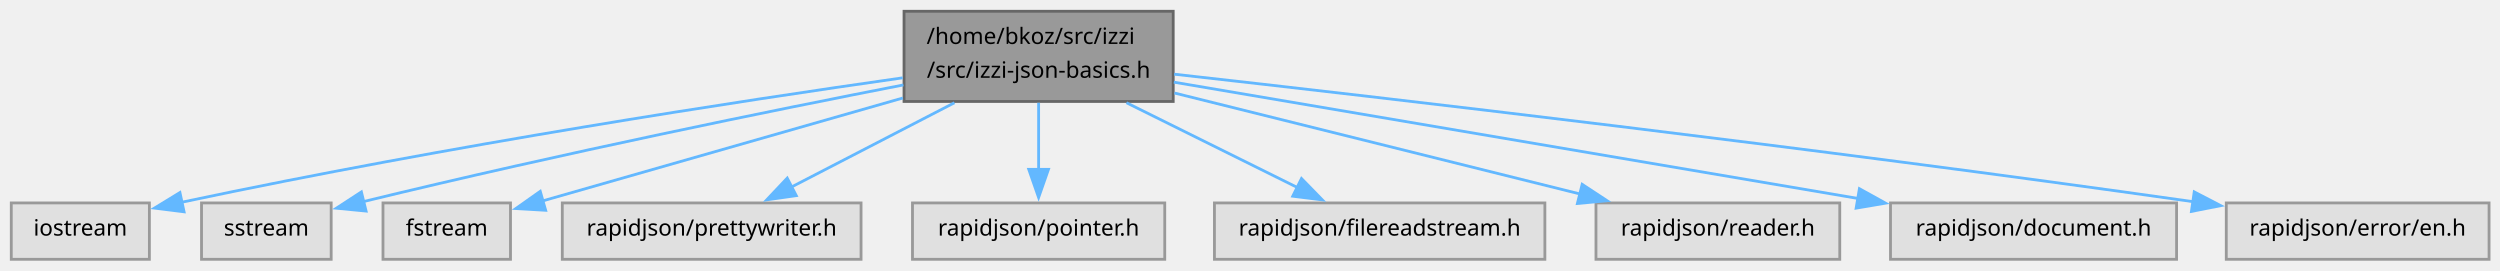
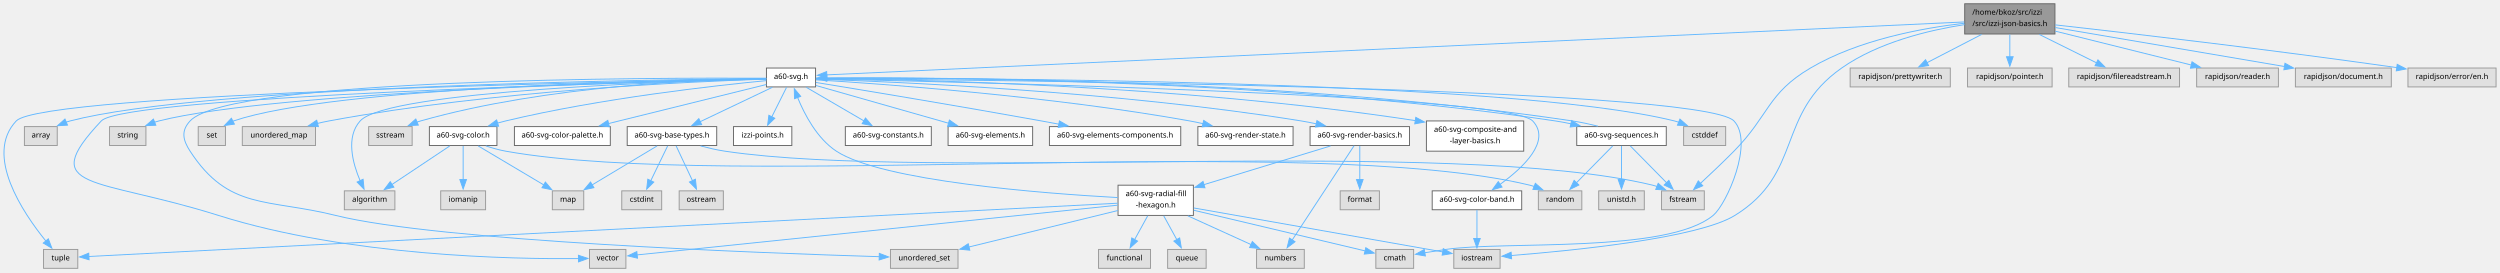
- <svg xmlns="http://www.w3.org/2000/svg" xmlns:xlink="http://www.w3.org/1999/xlink" width="887pt" height="96pt" viewBox="0.00 0.00 887.00 96.00">
-   <g id="graph0" class="graph" transform="scale(1 1) rotate(0) translate(4 92)">
+ <svg xmlns="http://www.w3.org/2000/svg" xmlns:xlink="http://www.w3.org/1999/xlink" width="2646pt" height="288pt" viewBox="0.00 0.00 2646.00 288.00">
+   <g id="graph0" class="graph" transform="scale(1 1) rotate(0) translate(4 284)">
    <g id="Node000001" class="node">
      <g id="a_Node000001">
        <a xlink:title=" ">
-           <polygon fill="#999999" stroke="#666666" points="412.25,-88 316.75,-88 316.75,-56 412.25,-56 412.25,-88" />
-           <text xml:space="preserve" text-anchor="start" x="324.75" y="-76.4" font-family="SourceSans" font-size="8.00">/home/bkoz/src/izzi</text>
-           <text xml:space="preserve" text-anchor="middle" x="364.5" y="-64.4" font-family="SourceSans" font-size="8.00">/src/izzi-json-basics.h</text>
+           <polygon fill="#999999" stroke="#666666" points="2170.95,-280 2075.45,-280 2075.45,-248 2170.95,-248 2170.95,-280" />
+           <text xml:space="preserve" text-anchor="start" x="2083.45" y="-268.4" font-family="SourceSans" font-size="8.00">/home/bkoz/src/izzi</text>
+           <text xml:space="preserve" text-anchor="middle" x="2123.2" y="-256.4" font-family="SourceSans" font-size="8.00">/src/izzi-json-basics.h</text>
        </a>
      </g>
    </g>
    <g id="Node000002" class="node">
      <g id="a_Node000002">
-         <a xlink:title=" ">
-           <polygon fill="#e0e0e0" stroke="#999999" points="49,-20 0,-20 0,0 49,0 49,-20" />
-           <text xml:space="preserve" text-anchor="middle" x="24.5" y="-8.4" font-family="SourceSans" font-size="8.00">iostream</text>
+         <a xlink:href="a60-svg_8h.html" target="_top" xlink:title=" ">
+           <polygon fill="white" stroke="#666666" points="859.2,-212 807.2,-212 807.2,-192 859.2,-192 859.2,-212" />
+           <text xml:space="preserve" text-anchor="middle" x="833.2" y="-200.4" font-family="SourceSans" font-size="8.00">a60-svg.h</text>
        </a>
      </g>
    </g>
    <g id="edge1_Node000001_Node000002" class="edge">
      <g id="a_edge1_Node000001_Node000002">
        <a xlink:title=" ">
-           <path fill="none" stroke="#63b8ff" d="M316.27,-64.39C258,-56.08 156.8,-40.66 60.43,-20.24" />
-           <polygon fill="#63b8ff" stroke="#63b8ff" points="61.31,-16.85 50.8,-18.17 59.84,-23.69 61.31,-16.85" />
+           <path fill="none" stroke="#63b8ff" d="M2074.99,-260.76C1867.87,-251.12 1055.84,-213.36 870.85,-204.75" />
+           <polygon fill="#63b8ff" stroke="#63b8ff" points="871.25,-201.27 861.1,-204.3 870.93,-208.26 871.25,-201.27" />
+         </a>
+       </g>
+     </g>
+     <g id="Node000020" class="node">
+       <g id="a_Node000020">
+         <a xlink:title=" ">
+           <polygon fill="#e0e0e0" stroke="#999999" points="1583.7,-20 1534.7,-20 1534.7,0 1583.7,0 1583.7,-20" />
+           <text xml:space="preserve" text-anchor="middle" x="1559.2" y="-8.4" font-family="SourceSans" font-size="8.00">iostream</text>
+         </a>
+       </g>
+     </g>
+     <g id="edge50_Node000001_Node000020" class="edge">
+       <g id="a_edge50_Node000001_Node000020">
+         <a xlink:title=" ">
+           <path fill="none" stroke="#63b8ff" d="M2075.31,-257.95C2037.2,-252 1984.03,-239.22 1945.2,-212 1875.1,-162.85 1905.03,-101.01 1832.2,-56 1793.16,-31.87 1660.27,-18.69 1595.41,-13.56" />
+           <polygon fill="#63b8ff" stroke="#63b8ff" points="1595.88,-10.08 1585.64,-12.81 1595.34,-17.06 1595.88,-10.08" />
+         </a>
+       </g>
+     </g>
+     <g id="Node000024" class="node">
+       <g id="a_Node000024">
+         <a xlink:title=" ">
+           <polygon fill="#e0e0e0" stroke="#999999" points="1799.83,-82 1754.58,-82 1754.58,-62 1799.83,-62 1799.83,-82" />
+           <text xml:space="preserve" text-anchor="middle" x="1777.2" y="-70.4" font-family="SourceSans" font-size="8.00">fstream</text>
+         </a>
+       </g>
+     </g>
+     <g id="edge51_Node000001_Node000024" class="edge">
+       <g id="a_edge51_Node000001_Node000024">
+         <a xlink:title=" ">
+           <path fill="none" stroke="#63b8ff" d="M2074.96,-259.38C2030.14,-254.24 1962.87,-241.82 1912.2,-212 1866.39,-185.04 1868.55,-161.83 1831.2,-124 1819.71,-112.36 1806.35,-99.73 1795.79,-89.96" />
+           <polygon fill="#63b8ff" stroke="#63b8ff" points="1798.2,-87.41 1788.47,-83.22 1793.46,-92.57 1798.2,-87.41" />
+         </a>
+       </g>
+     </g>
+     <g id="Node000039" class="node">
+       <g id="a_Node000039">
+         <a xlink:title=" ">
+           <polygon fill="#e0e0e0" stroke="#999999" points="2060.2,-212 1954.2,-212 1954.2,-192 2060.2,-192 2060.2,-212" />
+           <text xml:space="preserve" text-anchor="middle" x="2007.2" y="-200.4" font-family="SourceSans" font-size="8.00">rapidjson/prettywriter.h</text>
+         </a>
+       </g>
+     </g>
+     <g id="edge52_Node000001_Node000039" class="edge">
+       <g id="a_edge52_Node000001_Node000039">
+         <a xlink:title=" ">
+           <path fill="none" stroke="#63b8ff" d="M2093.33,-247.55C2075.54,-238.35 2053.09,-226.74 2035.58,-217.68" />
+           <polygon fill="#63b8ff" stroke="#63b8ff" points="2037.23,-214.59 2026.74,-213.1 2034.01,-220.81 2037.23,-214.59" />
+         </a>
+       </g>
+     </g>
+     <g id="Node000040" class="node">
+       <g id="a_Node000040">
+         <a xlink:title=" ">
+           <polygon fill="#e0e0e0" stroke="#999999" points="2167.95,-212 2078.45,-212 2078.45,-192 2167.95,-192 2167.95,-212" />
+           <text xml:space="preserve" text-anchor="middle" x="2123.2" y="-200.4" font-family="SourceSans" font-size="8.00">rapidjson/pointer.h</text>
+         </a>
+       </g>
+     </g>
+     <g id="edge53_Node000001_Node000040" class="edge">
+       <g id="a_edge53_Node000001_Node000040">
+         <a xlink:title=" ">
+           <path fill="none" stroke="#63b8ff" d="M2123.2,-247.55C2123.2,-240.34 2123.2,-231.66 2123.2,-223.88" />
+           <polygon fill="#63b8ff" stroke="#63b8ff" points="2126.7,-223.92 2123.2,-213.92 2119.7,-223.92 2126.7,-223.92" />
+         </a>
+       </g>
+     </g>
+     <g id="Node000041" class="node">
+       <g id="a_Node000041">
+         <a xlink:title=" ">
+           <polygon fill="#e0e0e0" stroke="#999999" points="2302.83,-212 2185.58,-212 2185.58,-192 2302.83,-192 2302.83,-212" />
+           <text xml:space="preserve" text-anchor="middle" x="2244.2" y="-200.4" font-family="SourceSans" font-size="8.00">rapidjson/filereadstream.h</text>
+         </a>
+       </g>
+     </g>
+     <g id="edge54_Node000001_Node000041" class="edge">
+       <g id="a_edge54_Node000001_Node000041">
+         <a xlink:title=" ">
+           <path fill="none" stroke="#63b8ff" d="M2154.36,-247.55C2173.09,-238.26 2196.78,-226.52 2215.12,-217.42" />
+           <polygon fill="#63b8ff" stroke="#63b8ff" points="2216.47,-220.66 2223.87,-213.08 2213.36,-214.39 2216.47,-220.66" />
+         </a>
+       </g>
+     </g>
+     <g id="Node000042" class="node">
+       <g id="a_Node000042">
+         <a xlink:title=" ">
+           <polygon fill="#e0e0e0" stroke="#999999" points="2407.45,-212 2320.95,-212 2320.95,-192 2407.45,-192 2407.45,-212" />
+           <text xml:space="preserve" text-anchor="middle" x="2364.2" y="-200.4" font-family="SourceSans" font-size="8.00">rapidjson/reader.h</text>
+         </a>
+       </g>
+     </g>
+     <g id="edge55_Node000001_Node000042" class="edge">
+       <g id="a_edge55_Node000001_Node000042">
+         <a xlink:title=" ">
+           <path fill="none" stroke="#63b8ff" d="M2171.39,-251C2213.17,-240.6 2273.34,-225.62 2315.32,-215.17" />
+           <polygon fill="#63b8ff" stroke="#63b8ff" points="2316.05,-218.6 2324.91,-212.78 2314.36,-211.8 2316.05,-218.6" />
+         </a>
+       </g>
+     </g>
+     <g id="Node000043" class="node">
+       <g id="a_Node000043">
+         <a xlink:title=" ">
+           <polygon fill="#e0e0e0" stroke="#999999" points="2526.95,-212 2425.45,-212 2425.45,-192 2526.95,-192 2526.95,-212" />
+           <text xml:space="preserve" text-anchor="middle" x="2476.2" y="-200.4" font-family="SourceSans" font-size="8.00">rapidjson/document.h</text>
+         </a>
+       </g>
+     </g>
+     <g id="edge56_Node000001_Node000043" class="edge">
+       <g id="a_edge56_Node000001_Node000043">
+         <a xlink:title=" ">
+           <path fill="none" stroke="#63b8ff" d="M2171.18,-254.85C2234.12,-244.15 2344.7,-225.35 2414.01,-213.57" />
+           <polygon fill="#63b8ff" stroke="#63b8ff" points="2414.42,-217.05 2423.69,-211.92 2413.25,-210.15 2414.42,-217.05" />
+         </a>
+       </g>
+     </g>
+     <g id="Node000044" class="node">
+       <g id="a_Node000044">
+         <a xlink:title=" ">
+           <polygon fill="#e0e0e0" stroke="#999999" points="2637.83,-212 2544.58,-212 2544.58,-192 2637.83,-192 2637.83,-212" />
+           <text xml:space="preserve" text-anchor="middle" x="2591.2" y="-200.4" font-family="SourceSans" font-size="8.00">rapidjson/error/en.h</text>
+         </a>
+       </g>
+     </g>
+     <g id="edge57_Node000001_Node000044" class="edge">
+       <g id="a_edge57_Node000001_Node000044">
+         <a xlink:title=" ">
+           <path fill="none" stroke="#63b8ff" d="M2171.29,-257.68C2246.37,-249.25 2396.27,-231.86 2533.04,-212.41" />
+           <polygon fill="#63b8ff" stroke="#63b8ff" points="2533.21,-215.92 2542.62,-211.04 2532.22,-208.99 2533.21,-215.92" />
        </a>
      </g>
    </g>
    <g id="Node000003" class="node">
      <g id="a_Node000003">
        <a xlink:title=" ">
-           <polygon fill="#e0e0e0" stroke="#999999" points="113.5,-20 67.5,-20 67.5,0 113.5,0 113.5,-20" />
-           <text xml:space="preserve" text-anchor="middle" x="90.5" y="-8.4" font-family="SourceSans" font-size="8.00">sstream</text>
-         </a>
-       </g>
-     </g>
-     <g id="edge2_Node000001_Node000003" class="edge">
-       <g id="a_edge2_Node000001_Node000003">
-         <a xlink:title=" ">
-           <path fill="none" stroke="#63b8ff" d="M316.53,-61.87C269.95,-52.78 196.98,-37.98 124.95,-20.48" />
-           <polygon fill="#63b8ff" stroke="#63b8ff" points="125.89,-17.11 115.34,-18.13 124.22,-23.91 125.89,-17.11" />
+           <polygon fill="#e0e0e0" stroke="#999999" points="1822.45,-150 1777.95,-150 1777.95,-130 1822.45,-130 1822.45,-150" />
+           <text xml:space="preserve" text-anchor="middle" x="1800.2" y="-138.4" font-family="SourceSans" font-size="8.00">cstddef</text>
+         </a>
+       </g>
+     </g>
+     <g id="edge2_Node000002_Node000003" class="edge">
+       <g id="a_edge2_Node000002_Node000003">
+         <a xlink:title=" ">
+           <path fill="none" stroke="#63b8ff" d="M859.59,-201.11C992.48,-201.45 1589.18,-200.42 1768.2,-156 1769.8,-155.6 1771.42,-155.12 1773.03,-154.58" />
+           <polygon fill="#63b8ff" stroke="#63b8ff" points="1774.04,-157.95 1781.98,-150.95 1771.4,-151.47 1774.04,-157.95" />
        </a>
      </g>
    </g>
    <g id="Node000004" class="node">
      <g id="a_Node000004">
        <a xlink:title=" ">
-           <polygon fill="#e0e0e0" stroke="#999999" points="177.12,-20 131.88,-20 131.88,0 177.12,0 177.12,-20" />
-           <text xml:space="preserve" text-anchor="middle" x="154.5" y="-8.4" font-family="SourceSans" font-size="8.00">fstream</text>
-         </a>
-       </g>
-     </g>
-     <g id="edge3_Node000001_Node000004" class="edge">
-       <g id="a_edge3_Node000001_Node000004">
-         <a xlink:title=" ">
-           <path fill="none" stroke="#63b8ff" d="M316.32,-57.23C277.26,-46.08 223.2,-30.63 188.53,-20.72" />
-           <polygon fill="#63b8ff" stroke="#63b8ff" points="189.6,-17.39 179.02,-18.01 187.68,-24.12 189.6,-17.39" />
+           <polygon fill="#e0e0e0" stroke="#999999" points="1492.2,-20 1452.2,-20 1452.2,0 1492.2,0 1492.2,-20" />
+           <text xml:space="preserve" text-anchor="middle" x="1472.2" y="-8.4" font-family="SourceSans" font-size="8.00">cmath</text>
+         </a>
+       </g>
+     </g>
+     <g id="edge3_Node000002_Node000004" class="edge">
+       <g id="a_edge3_Node000002_Node000004">
+         <a xlink:title=" ">
+           <path fill="none" stroke="#63b8ff" d="M859.66,-200.83C1014.39,-199.69 1796.65,-192.14 1831.2,-156 1852.69,-133.52 1823.48,-67.84 1809.2,-56 1760.4,-15.54 1588.93,-29.21 1526.2,-20 1519.01,-18.94 1511.29,-17.71 1504,-16.51" />
+           <polygon fill="#63b8ff" stroke="#63b8ff" points="1504.62,-13.07 1494.18,-14.86 1503.46,-19.97 1504.62,-13.07" />
        </a>
      </g>
    </g>
    <g id="Node000005" class="node">
      <g id="a_Node000005">
        <a xlink:title=" ">
-           <polygon fill="#e0e0e0" stroke="#999999" points="301.5,-20 195.5,-20 195.5,0 301.5,0 301.5,-20" />
-           <text xml:space="preserve" text-anchor="middle" x="248.5" y="-8.4" font-family="SourceSans" font-size="8.00">rapidjson/prettywriter.h</text>
-         </a>
-       </g>
-     </g>
-     <g id="edge4_Node000001_Node000005" class="edge">
-       <g id="a_edge4_Node000001_Node000005">
-         <a xlink:title=" ">
-           <path fill="none" stroke="#63b8ff" d="M334.63,-55.55C316.84,-46.35 294.39,-34.74 276.87,-25.68" />
-           <polygon fill="#63b8ff" stroke="#63b8ff" points="278.52,-22.59 268.03,-21.1 275.31,-28.81 278.52,-22.59" />
+           <polygon fill="#e0e0e0" stroke="#999999" points="413.95,-82 360.45,-82 360.45,-62 413.95,-62 413.95,-82" />
+           <text xml:space="preserve" text-anchor="middle" x="387.2" y="-70.4" font-family="SourceSans" font-size="8.00">algorithm</text>
+         </a>
+       </g>
+     </g>
+     <g id="edge4_Node000002_Node000005" class="edge">
+       <g id="a_edge4_Node000002_Node000005">
+         <a xlink:title=" ">
+           <path fill="none" stroke="#63b8ff" d="M807.02,-200.42C714.39,-198.1 406.22,-188.02 377.2,-156 361.79,-138.99 369.24,-111.31 377.18,-92.65" />
+           <polygon fill="#63b8ff" stroke="#63b8ff" points="380.29,-94.27 381.35,-83.73 373.95,-91.31 380.29,-94.27" />
        </a>
      </g>
    </g>
    <g id="Node000006" class="node">
      <g id="a_Node000006">
        <a xlink:title=" ">
-           <polygon fill="#e0e0e0" stroke="#999999" points="409.25,-20 319.75,-20 319.75,0 409.25,0 409.25,-20" />
-           <text xml:space="preserve" text-anchor="middle" x="364.5" y="-8.4" font-family="SourceSans" font-size="8.00">rapidjson/pointer.h</text>
-         </a>
-       </g>
-     </g>
-     <g id="edge5_Node000001_Node000006" class="edge">
-       <g id="a_edge5_Node000001_Node000006">
-         <a xlink:title=" ">
-           <path fill="none" stroke="#63b8ff" d="M364.5,-55.55C364.5,-48.34 364.5,-39.66 364.5,-31.88" />
-           <polygon fill="#63b8ff" stroke="#63b8ff" points="368,-31.92 364.5,-21.92 361,-31.92 368,-31.92" />
+           <polygon fill="#e0e0e0" stroke="#999999" points="56.58,-150 21.83,-150 21.83,-130 56.58,-130 56.58,-150" />
+           <text xml:space="preserve" text-anchor="middle" x="39.2" y="-138.4" font-family="SourceSans" font-size="8.00">array</text>
+         </a>
+       </g>
+     </g>
+     <g id="edge5_Node000002_Node000006" class="edge">
+       <g id="a_edge5_Node000002_Node000006">
+         <a xlink:title=" ">
+           <path fill="none" stroke="#63b8ff" d="M806.77,-200.82C689.27,-199.8 213.86,-193.42 70.2,-156 68.8,-155.64 67.39,-155.21 65.98,-154.73" />
+           <polygon fill="#63b8ff" stroke="#63b8ff" points="67.45,-151.55 56.87,-150.93 64.75,-158.01 67.45,-151.55" />
        </a>
      </g>
    </g>
    <g id="Node000007" class="node">
      <g id="a_Node000007">
        <a xlink:title=" ">
-           <polygon fill="#e0e0e0" stroke="#999999" points="544.12,-20 426.88,-20 426.88,0 544.12,0 544.12,-20" />
-           <text xml:space="preserve" text-anchor="middle" x="485.5" y="-8.4" font-family="SourceSans" font-size="8.00">rapidjson/filereadstream.h</text>
-         </a>
-       </g>
-     </g>
-     <g id="edge6_Node000001_Node000007" class="edge">
-       <g id="a_edge6_Node000001_Node000007">
-         <a xlink:title=" ">
-           <path fill="none" stroke="#63b8ff" d="M395.66,-55.55C414.39,-46.26 438.07,-34.52 456.42,-25.42" />
-           <polygon fill="#63b8ff" stroke="#63b8ff" points="457.77,-28.66 465.17,-21.08 454.66,-22.39 457.77,-28.66" />
+           <polygon fill="#e0e0e0" stroke="#999999" points="78.33,-20 42.08,-20 42.08,0 78.33,0 78.33,-20" />
+           <text xml:space="preserve" text-anchor="middle" x="60.2" y="-8.4" font-family="SourceSans" font-size="8.00">tuple</text>
+         </a>
+       </g>
+     </g>
+     <g id="edge6_Node000002_Node000007" class="edge">
+       <g id="a_edge6_Node000002_Node000007">
+         <a xlink:title=" ">
+           <path fill="none" stroke="#63b8ff" d="M806.92,-200.56C669.75,-198.15 41.14,-185.51 13.2,-156 -20.94,-119.93 20.24,-58.81 44.65,-28.76" />
+           <polygon fill="#63b8ff" stroke="#63b8ff" points="47.15,-31.23 50.9,-21.32 41.79,-26.73 47.15,-31.23" />
        </a>
      </g>
    </g>
    <g id="Node000008" class="node">
      <g id="a_Node000008">
        <a xlink:title=" ">
-           <polygon fill="#e0e0e0" stroke="#999999" points="648.75,-20 562.25,-20 562.25,0 648.75,0 648.75,-20" />
-           <text xml:space="preserve" text-anchor="middle" x="605.5" y="-8.4" font-family="SourceSans" font-size="8.00">rapidjson/reader.h</text>
-         </a>
-       </g>
-     </g>
-     <g id="edge7_Node000001_Node000008" class="edge">
-       <g id="a_edge7_Node000001_Node000008">
-         <a xlink:title=" ">
-           <path fill="none" stroke="#63b8ff" d="M412.69,-59C454.47,-48.6 514.64,-33.62 556.62,-23.17" />
-           <polygon fill="#63b8ff" stroke="#63b8ff" points="557.35,-26.6 566.21,-20.78 555.66,-19.8 557.35,-26.6" />
+           <polygon fill="#e0e0e0" stroke="#999999" points="150.45,-150 111.95,-150 111.95,-130 150.45,-130 150.45,-150" />
+           <text xml:space="preserve" text-anchor="middle" x="131.2" y="-138.4" font-family="SourceSans" font-size="8.00">string</text>
+         </a>
+       </g>
+     </g>
+     <g id="edge7_Node000002_Node000008" class="edge">
+       <g id="a_edge7_Node000002_Node000008">
+         <a xlink:title=" ">
+           <path fill="none" stroke="#63b8ff" d="M806.84,-200.49C698.73,-198.18 289.22,-187.51 164.2,-156 162.6,-155.6 160.98,-155.12 159.36,-154.58" />
+           <polygon fill="#63b8ff" stroke="#63b8ff" points="160.93,-151.44 150.34,-151.02 158.36,-157.95 160.93,-151.44" />
        </a>
      </g>
    </g>
    <g id="Node000009" class="node">
      <g id="a_Node000009">
        <a xlink:title=" ">
-           <polygon fill="#e0e0e0" stroke="#999999" points="768.25,-20 666.75,-20 666.75,0 768.25,0 768.25,-20" />
-           <text xml:space="preserve" text-anchor="middle" x="717.5" y="-8.4" font-family="SourceSans" font-size="8.00">rapidjson/document.h</text>
-         </a>
-       </g>
-     </g>
-     <g id="edge8_Node000001_Node000009" class="edge">
-       <g id="a_edge8_Node000001_Node000009">
-         <a xlink:title=" ">
-           <path fill="none" stroke="#63b8ff" d="M412.47,-62.85C475.42,-52.15 586,-33.35 655.31,-21.57" />
-           <polygon fill="#63b8ff" stroke="#63b8ff" points="655.72,-25.05 664.99,-19.92 654.55,-18.15 655.72,-25.05" />
+           <polygon fill="#e0e0e0" stroke="#999999" points="658.45,-20 619.95,-20 619.95,0 658.45,0 658.45,-20" />
+           <text xml:space="preserve" text-anchor="middle" x="639.2" y="-8.4" font-family="SourceSans" font-size="8.00">vector</text>
+         </a>
+       </g>
+     </g>
+     <g id="edge8_Node000002_Node000009" class="edge">
+       <g id="a_edge8_Node000002_Node000009">
+         <a xlink:title=" ">
+           <path fill="none" stroke="#63b8ff" d="M806.91,-200.38C679.11,-197.23 127.8,-182.16 103.2,-156 33.47,-81.84 96.83,-97.07 227.2,-56 364.45,-12.76 538.7,-9.62 608.38,-10.31" />
+           <polygon fill="#63b8ff" stroke="#63b8ff" points="608.21,-13.81 618.25,-10.45 608.3,-6.81 608.21,-13.81" />
        </a>
      </g>
    </g>
    <g id="Node000010" class="node">
      <g id="a_Node000010">
        <a xlink:title=" ">
-           <polygon fill="#e0e0e0" stroke="#999999" points="879.12,-20 785.88,-20 785.88,0 879.12,0 879.12,-20" />
-           <text xml:space="preserve" text-anchor="middle" x="832.5" y="-8.4" font-family="SourceSans" font-size="8.00">rapidjson/error/en.h</text>
-         </a>
-       </g>
-     </g>
-     <g id="edge9_Node000001_Node000010" class="edge">
-       <g id="a_edge9_Node000001_Node000010">
-         <a xlink:title=" ">
-           <path fill="none" stroke="#63b8ff" d="M412.59,-65.68C487.67,-57.25 637.56,-39.86 774.33,-20.41" />
-           <polygon fill="#63b8ff" stroke="#63b8ff" points="774.51,-23.92 783.92,-19.04 773.52,-16.99 774.51,-23.92" />
+           <polygon fill="#e0e0e0" stroke="#999999" points="234.6,-150 205.8,-150 205.8,-130 234.6,-130 234.6,-150" />
+           <text xml:space="preserve" text-anchor="middle" x="220.2" y="-138.4" font-family="SourceSans" font-size="8.00">set</text>
+         </a>
+       </g>
+     </g>
+     <g id="edge9_Node000002_Node000010" class="edge">
+       <g id="a_edge9_Node000002_Node000010">
+         <a xlink:title=" ">
+           <path fill="none" stroke="#63b8ff" d="M806.81,-200.72C706.59,-199.39 349.85,-192.17 243.2,-156 242.97,-155.92 242.73,-155.84 242.49,-155.75" />
+           <polygon fill="#63b8ff" stroke="#63b8ff" points="244.1,-152.64 233.61,-151.17 240.89,-158.86 244.1,-152.64" />
+         </a>
+       </g>
+     </g>
+     <g id="Node000011" class="node">
+       <g id="a_Node000011">
+         <a xlink:title=" ">
+           <polygon fill="#e0e0e0" stroke="#999999" points="329.95,-150 252.45,-150 252.45,-130 329.95,-130 329.95,-150" />
+           <text xml:space="preserve" text-anchor="middle" x="291.2" y="-138.4" font-family="SourceSans" font-size="8.00">unordered_map</text>
+         </a>
+       </g>
+     </g>
+     <g id="edge10_Node000002_Node000011" class="edge">
+       <g id="a_edge10_Node000002_Node000011">
+         <a xlink:title=" ">
+           <path fill="none" stroke="#63b8ff" d="M806.73,-200.27C732.91,-197.88 518.76,-188.45 344.2,-156 340.16,-155.25 335.97,-154.32 331.81,-153.31" />
+           <polygon fill="#63b8ff" stroke="#63b8ff" points="332.99,-150 322.43,-150.85 331.21,-156.77 332.99,-150" />
+         </a>
+       </g>
+     </g>
+     <g id="Node000012" class="node">
+       <g id="a_Node000012">
+         <a xlink:title=" ">
+           <polygon fill="#e0e0e0" stroke="#999999" points="1009.95,-20 938.45,-20 938.45,0 1009.95,0 1009.95,-20" />
+           <text xml:space="preserve" text-anchor="middle" x="974.2" y="-8.4" font-family="SourceSans" font-size="8.00">unordered_set</text>
+         </a>
+       </g>
+     </g>
+     <g id="edge11_Node000002_Node000012" class="edge">
+       <g id="a_edge11_Node000002_Node000012">
+         <a xlink:title=" ">
+           <path fill="none" stroke="#63b8ff" d="M806.71,-201.2C691.66,-201.79 239.32,-201.2 197.2,-156 187.51,-145.59 189.44,-135.92 197.2,-124 238.05,-61.31 278.6,-74.07 351.2,-56 460.26,-28.85 801.15,-16.17 926.95,-12.32" />
+           <polygon fill="#63b8ff" stroke="#63b8ff" points="926.68,-15.83 936.57,-12.03 926.47,-8.83 926.68,-15.83" />
+         </a>
+       </g>
+     </g>
+     <g id="Node000013" class="node">
+       <g id="a_Node000013">
+         <a xlink:title=" ">
+           <polygon fill="#e0e0e0" stroke="#999999" points="432.2,-150 386.2,-150 386.2,-130 432.2,-130 432.2,-150" />
+           <text xml:space="preserve" text-anchor="middle" x="409.2" y="-138.4" font-family="SourceSans" font-size="8.00">sstream</text>
+         </a>
+       </g>
+     </g>
+     <g id="edge12_Node000002_Node000013" class="edge">
+       <g id="a_edge12_Node000002_Node000013">
+         <a xlink:title=" ">
+           <path fill="none" stroke="#63b8ff" d="M806.96,-200.89C743.09,-200 574.99,-193.94 441.2,-156 439.84,-155.61 438.47,-155.18 437.09,-154.7" />
+           <polygon fill="#63b8ff" stroke="#63b8ff" points="438.73,-151.59 428.15,-151.04 436.08,-158.07 438.73,-151.59" />
+         </a>
+       </g>
+     </g>
+     <g id="Node000014" class="node">
+       <g id="a_Node000014">
+         <a xlink:href="a60-svg-color_8h.html" target="_top" xlink:title=" ">
+           <polygon fill="white" stroke="#666666" points="521.95,-150 450.45,-150 450.45,-130 521.95,-130 521.95,-150" />
+           <text xml:space="preserve" text-anchor="middle" x="486.2" y="-138.4" font-family="SourceSans" font-size="8.00">a60-svg-color.h</text>
+         </a>
+       </g>
+     </g>
+     <g id="edge13_Node000002_Node000014" class="edge">
+       <g id="a_edge13_Node000002_Node000014">
+         <a xlink:title=" ">
+           <path fill="none" stroke="#63b8ff" d="M807.06,-198.65C754.34,-193.57 631.73,-180.05 531.2,-156 528.4,-155.33 525.52,-154.56 522.64,-153.74" />
+           <polygon fill="#63b8ff" stroke="#63b8ff" points="523.71,-150.4 513.13,-150.79 521.65,-157.09 523.71,-150.4" />
+         </a>
+       </g>
+     </g>
+     <g id="Node000018" class="node">
+       <g id="a_Node000018">
+         <a xlink:href="a60-svg-color-palette_8h.html" target="_top" xlink:title=" ">
+           <polygon fill="white" stroke="#666666" points="641.95,-150 540.45,-150 540.45,-130 641.95,-130 641.95,-150" />
+           <text xml:space="preserve" text-anchor="middle" x="591.2" y="-138.4" font-family="SourceSans" font-size="8.00">a60-svg-color-palette.h</text>
+         </a>
+       </g>
+     </g>
+     <g id="edge18_Node000002_Node000018" class="edge">
+       <g id="a_edge18_Node000002_Node000018">
+         <a xlink:title=" ">
+           <path fill="none" stroke="#63b8ff" d="M806.98,-194.54C771.6,-185.82 706.64,-169.78 651.2,-156 647.5,-155.08 643.66,-154.12 639.8,-153.16" />
+           <polygon fill="#63b8ff" stroke="#63b8ff" points="640.99,-149.85 630.44,-150.82 639.29,-156.64 640.99,-149.85" />
+         </a>
+       </g>
+     </g>
+     <g id="Node000019" class="node">
+       <g id="a_Node000019">
+         <a xlink:href="a60-svg-color-band_8h.html" target="_top" xlink:title=" ">
+           <polygon fill="white" stroke="#666666" points="1606.58,-82 1511.83,-82 1511.83,-62 1606.58,-62 1606.58,-82" />
+           <text xml:space="preserve" text-anchor="middle" x="1559.2" y="-70.4" font-family="SourceSans" font-size="8.00">a60-svg-color-band.h</text>
+         </a>
+       </g>
+     </g>
+     <g id="edge19_Node000002_Node000019" class="edge">
+       <g id="a_edge19_Node000002_Node000019">
+         <a xlink:title=" ">
+           <path fill="none" stroke="#63b8ff" d="M859.67,-200.49C993.64,-197.79 1591.58,-184.19 1618.2,-156 1638.26,-134.76 1607.85,-106.36 1583.76,-88.89" />
+           <polygon fill="#63b8ff" stroke="#63b8ff" points="1585.77,-86.03 1575.55,-83.2 1581.78,-91.78 1585.77,-86.03" />
+         </a>
+       </g>
+     </g>
+     <g id="Node000021" class="node">
+       <g id="a_Node000021">
+         <a xlink:href="izzi-points_8h.html" target="_top" xlink:title=" ">
+           <polygon fill="white" stroke="#666666" points="834.08,-150 772.33,-150 772.33,-130 834.08,-130 834.08,-150" />
+           <text xml:space="preserve" text-anchor="middle" x="803.2" y="-138.4" font-family="SourceSans" font-size="8.00">izzi-points.h</text>
+         </a>
+       </g>
+     </g>
+     <g id="edge21_Node000002_Node000021" class="edge">
+       <g id="a_edge21_Node000002_Node000021">
+         <a xlink:title=" ">
+           <path fill="none" stroke="#63b8ff" d="M828.52,-191.62C824.35,-183.3 818.13,-170.86 812.9,-160.4" />
+           <polygon fill="#63b8ff" stroke="#63b8ff" points="816.04,-158.85 808.44,-151.47 809.78,-161.98 816.04,-158.85" />
+         </a>
+       </g>
+     </g>
+     <g id="Node000022" class="node">
+       <g id="a_Node000022">
+         <a xlink:href="a60-svg-base-types_8h.html" target="_top" xlink:title=" ">
+           <polygon fill="white" stroke="#666666" points="754.58,-150 659.83,-150 659.83,-130 754.58,-130 754.58,-150" />
+           <text xml:space="preserve" text-anchor="middle" x="707.2" y="-138.4" font-family="SourceSans" font-size="8.00">a60-svg-base-types.h</text>
+         </a>
+       </g>
+     </g>
+     <g id="edge22_Node000002_Node000022" class="edge">
+       <g id="a_edge22_Node000002_Node000022">
+         <a xlink:title=" ">
+           <path fill="none" stroke="#63b8ff" d="M813.52,-191.62C792.99,-181.85 760.57,-166.41 736.92,-155.15" />
+           <polygon fill="#63b8ff" stroke="#63b8ff" points="738.65,-152.1 728.12,-150.96 735.64,-158.42 738.65,-152.1" />
+         </a>
+       </g>
+     </g>
+     <g id="Node000026" class="node">
+       <g id="a_Node000026">
+         <a xlink:href="a60-svg-constants_8h.html" target="_top" xlink:title=" ">
+           <polygon fill="white" stroke="#666666" points="981.7,-150 890.7,-150 890.7,-130 981.7,-130 981.7,-150" />
+           <text xml:space="preserve" text-anchor="middle" x="936.2" y="-138.4" font-family="SourceSans" font-size="8.00">a60-svg-constants.h</text>
+         </a>
+       </g>
+     </g>
+     <g id="edge27_Node000002_Node000026" class="edge">
+       <g id="a_edge27_Node000002_Node000026">
+         <a xlink:title=" ">
+           <path fill="none" stroke="#63b8ff" d="M849.3,-191.62C865.62,-182.11 891.15,-167.24 910.32,-156.08" />
+           <polygon fill="#63b8ff" stroke="#63b8ff" points="912.04,-159.13 918.91,-151.07 908.51,-153.08 912.04,-159.13" />
+         </a>
+       </g>
+     </g>
+     <g id="Node000027" class="node">
+       <g id="a_Node000027">
+         <a xlink:href="a60-svg-elements_8h.html" target="_top" xlink:title=" ">
+           <polygon fill="white" stroke="#666666" points="1088.95,-150 999.45,-150 999.45,-130 1088.95,-130 1088.95,-150" />
+           <text xml:space="preserve" text-anchor="middle" x="1044.2" y="-138.4" font-family="SourceSans" font-size="8.00">a60-svg-elements.h</text>
+         </a>
+       </g>
+     </g>
+     <g id="edge28_Node000002_Node000027" class="edge">
+       <g id="a_edge28_Node000002_Node000027">
+         <a xlink:title=" ">
+           <path fill="none" stroke="#63b8ff" d="M859.5,-193.52C894.69,-183.52 957.58,-165.63 1000.09,-153.54" />
+           <polygon fill="#63b8ff" stroke="#63b8ff" points="1000.85,-156.97 1009.51,-150.87 998.93,-150.23 1000.85,-156.97" />
+         </a>
+       </g>
+     </g>
+     <g id="Node000028" class="node">
+       <g id="a_Node000028">
+         <a xlink:href="a60-svg-elements-components_8h.html" target="_top" xlink:title=" ">
+           <polygon fill="white" stroke="#666666" points="1245.7,-150 1106.7,-150 1106.7,-130 1245.7,-130 1245.7,-150" />
+           <text xml:space="preserve" text-anchor="middle" x="1176.2" y="-138.4" font-family="SourceSans" font-size="8.00">a60-svg-elements-components.h</text>
+         </a>
+       </g>
+     </g>
+     <g id="edge29_Node000002_Node000028" class="edge">
+       <g id="a_edge29_Node000002_Node000028">
+         <a xlink:title=" ">
+           <path fill="none" stroke="#63b8ff" d="M859.57,-196.72C907.24,-188.93 1010.96,-171.79 1098.2,-156 1104.22,-154.91 1110.5,-153.75 1116.77,-152.57" />
+           <polygon fill="#63b8ff" stroke="#63b8ff" points="1117.31,-156.03 1126.48,-150.73 1116,-149.15 1117.31,-156.03" />
+         </a>
+       </g>
+     </g>
+     <g id="Node000029" class="node">
+       <g id="a_Node000029">
+         <a xlink:href="a60-svg-render-state_8h.html" target="_top" xlink:title=" ">
+           <polygon fill="white" stroke="#666666" points="1364.58,-150 1263.83,-150 1263.83,-130 1364.58,-130 1364.58,-150" />
+           <text xml:space="preserve" text-anchor="middle" x="1314.2" y="-138.4" font-family="SourceSans" font-size="8.00">a60-svg-render-state.h</text>
+         </a>
+       </g>
+     </g>
+     <g id="edge30_Node000002_Node000029" class="edge">
+       <g id="a_edge30_Node000002_Node000029">
+         <a xlink:title=" ">
+           <path fill="none" stroke="#63b8ff" d="M859.56,-199.5C926.24,-195.43 1106.9,-182.62 1255.2,-156 1259.83,-155.17 1264.62,-154.18 1269.39,-153.1" />
+           <polygon fill="#63b8ff" stroke="#63b8ff" points="1269.99,-156.56 1278.9,-150.83 1268.37,-149.75 1269.99,-156.56" />
+         </a>
+       </g>
+     </g>
+     <g id="Node000030" class="node">
+       <g id="a_Node000030">
+         <a xlink:href="a60-svg-render-basics_8h.html" target="_top" xlink:title=" ">
+           <polygon fill="white" stroke="#666666" points="1487.83,-150 1382.58,-150 1382.58,-130 1487.83,-130 1487.83,-150" />
+           <text xml:space="preserve" text-anchor="middle" x="1435.2" y="-138.4" font-family="SourceSans" font-size="8.00">a60-svg-render-basics.h</text>
+         </a>
+       </g>
+     </g>
+     <g id="edge31_Node000002_Node000030" class="edge">
+       <g id="a_edge31_Node000002_Node000030">
+         <a xlink:title=" ">
+           <path fill="none" stroke="#63b8ff" d="M859.51,-200.24C938.04,-197.68 1177.48,-187.64 1373.2,-156 1378.46,-155.15 1383.93,-154.09 1389.35,-152.93" />
+           <polygon fill="#63b8ff" stroke="#63b8ff" points="1389.86,-156.4 1398.83,-150.77 1388.31,-149.58 1389.86,-156.4" />
+         </a>
+       </g>
+     </g>
+     <g id="Node000036" class="node">
+       <g id="a_Node000036">
+         <a xlink:href="a60-svg-composite-and-layer-basics_8h.html" target="_top" xlink:title=" ">
+           <polygon fill="white" stroke="#666666" points="1608.7,-156 1505.7,-156 1505.7,-124 1608.7,-124 1608.7,-156" />
+           <text xml:space="preserve" text-anchor="start" x="1513.7" y="-144.4" font-family="SourceSans" font-size="8.00">a60-svg-composite-and</text>
+           <text xml:space="preserve" text-anchor="middle" x="1557.2" y="-132.4" font-family="SourceSans" font-size="8.00">-layer-basics.h</text>
+         </a>
+       </g>
+     </g>
+     <g id="edge44_Node000002_Node000036" class="edge">
+       <g id="a_edge44_Node000002_Node000036">
+         <a xlink:title=" ">
+           <path fill="none" stroke="#63b8ff" d="M859.65,-200.89C948.24,-200.15 1242.73,-194.88 1494.1,-156.32" />
+           <polygon fill="#63b8ff" stroke="#63b8ff" points="1494.45,-159.81 1503.79,-154.81 1493.37,-152.89 1494.45,-159.81" />
+         </a>
+       </g>
+     </g>
+     <g id="Node000037" class="node">
+       <g id="a_Node000037">
+         <a xlink:href="a60-svg-sequences_8h.html" target="_top" xlink:title=" ">
+           <polygon fill="white" stroke="#666666" points="1759.58,-150 1664.83,-150 1664.83,-130 1759.58,-130 1759.58,-150" />
+           <text xml:space="preserve" text-anchor="middle" x="1712.2" y="-138.4" font-family="SourceSans" font-size="8.00">a60-svg-sequences.h</text>
+         </a>
+       </g>
+     </g>
+     <g id="edge45_Node000002_Node000037" class="edge">
+       <g id="a_edge45_Node000002_Node000037">
+         <a xlink:title=" ">
+           <path fill="none" stroke="#63b8ff" d="M859.6,-201.35C961.44,-202.2 1336.94,-201.52 1642.2,-156 1647.66,-155.19 1653.34,-154.11 1659.01,-152.9" />
+           <polygon fill="#63b8ff" stroke="#63b8ff" points="1659.39,-156.41 1668.38,-150.8 1657.85,-149.58 1659.39,-156.41" />
+         </a>
+       </g>
+     </g>
+     <g id="edge15_Node000014_Node000005" class="edge">
+       <g id="a_edge15_Node000014_Node000005">
+         <a xlink:title=" ">
+           <path fill="none" stroke="#63b8ff" d="M472.02,-129.54C456.07,-118.91 429.9,-101.47 410.85,-88.76" />
+           <polygon fill="#63b8ff" stroke="#63b8ff" points="412.88,-85.91 402.62,-83.28 409,-91.74 412.88,-85.91" />
+         </a>
+       </g>
+     </g>
+     <g id="Node000015" class="node">
+       <g id="a_Node000015">
+         <a xlink:title=" ">
+           <polygon fill="#e0e0e0" stroke="#999999" points="613.83,-82 580.58,-82 580.58,-62 613.83,-62 613.83,-82" />
+           <text xml:space="preserve" text-anchor="middle" x="597.2" y="-70.4" font-family="SourceSans" font-size="8.00">map</text>
+         </a>
+       </g>
+     </g>
+     <g id="edge14_Node000014_Node000015" class="edge">
+       <g id="a_edge14_Node000014_Node000015">
+         <a xlink:title=" ">
+           <path fill="none" stroke="#63b8ff" d="M502.11,-129.54C520.24,-118.76 550.14,-100.98 571.58,-88.24" />
+           <polygon fill="#63b8ff" stroke="#63b8ff" points="573.22,-91.33 580.03,-83.21 569.64,-85.31 573.22,-91.33" />
+         </a>
+       </g>
+     </g>
+     <g id="Node000016" class="node">
+       <g id="a_Node000016">
+         <a xlink:title=" ">
+           <polygon fill="#e0e0e0" stroke="#999999" points="1670.2,-82 1624.2,-82 1624.2,-62 1670.2,-62 1670.2,-82" />
+           <text xml:space="preserve" text-anchor="middle" x="1647.2" y="-70.4" font-family="SourceSans" font-size="8.00">random</text>
+         </a>
+       </g>
+     </g>
+     <g id="edge16_Node000014_Node000016" class="edge">
+       <g id="a_edge16_Node000014_Node000016">
+         <a xlink:title=" ">
+           <path fill="none" stroke="#63b8ff" d="M510.16,-129.6C516.87,-127.35 524.23,-125.25 531.2,-124 768.44,-81.45 1380.85,-144.3 1615.2,-88 1616.81,-87.61 1618.43,-87.15 1620.04,-86.61" />
+           <polygon fill="#63b8ff" stroke="#63b8ff" points="1621.03,-89.99 1628.99,-83 1618.41,-83.5 1621.03,-89.99" />
+         </a>
+       </g>
+     </g>
+     <g id="Node000017" class="node">
+       <g id="a_Node000017">
+         <a xlink:title=" ">
+           <polygon fill="#e0e0e0" stroke="#999999" points="509.95,-82 462.45,-82 462.45,-62 509.95,-62 509.95,-82" />
+           <text xml:space="preserve" text-anchor="middle" x="486.2" y="-70.4" font-family="SourceSans" font-size="8.00">iomanip</text>
+         </a>
+       </g>
+     </g>
+     <g id="edge17_Node000014_Node000017" class="edge">
+       <g id="a_edge17_Node000014_Node000017">
+         <a xlink:title=" ">
+           <path fill="none" stroke="#63b8ff" d="M486.2,-129.54C486.2,-120.23 486.2,-105.7 486.2,-93.7" />
+           <polygon fill="#63b8ff" stroke="#63b8ff" points="489.7,-93.95 486.2,-83.95 482.7,-93.95 489.7,-93.95" />
+         </a>
+       </g>
+     </g>
+     <g id="edge20_Node000019_Node000020" class="edge">
+       <g id="a_edge20_Node000019_Node000020">
+         <a xlink:title=" ">
+           <path fill="none" stroke="#63b8ff" d="M1559.2,-61.62C1559.2,-53.56 1559.2,-41.65 1559.2,-31.41" />
+           <polygon fill="#63b8ff" stroke="#63b8ff" points="1562.7,-31.63 1559.2,-21.63 1555.7,-31.63 1562.7,-31.63" />
+         </a>
+       </g>
+     </g>
+     <g id="edge23_Node000022_Node000015" class="edge">
+       <g id="a_edge23_Node000022_Node000015">
+         <a xlink:title=" ">
+           <path fill="none" stroke="#63b8ff" d="M691.44,-129.54C673.47,-118.76 643.84,-100.98 622.6,-88.24" />
+           <polygon fill="#63b8ff" stroke="#63b8ff" points="624.61,-85.36 614.23,-83.22 621.01,-91.36 624.61,-85.36" />
+         </a>
+       </g>
+     </g>
+     <g id="Node000023" class="node">
+       <g id="a_Node000023">
+         <a xlink:title=" ">
+           <polygon fill="#e0e0e0" stroke="#999999" points="761.58,-82 714.83,-82 714.83,-62 761.58,-62 761.58,-82" />
+           <text xml:space="preserve" text-anchor="middle" x="738.2" y="-70.4" font-family="SourceSans" font-size="8.00">ostream</text>
+         </a>
+       </g>
+     </g>
+     <g id="edge24_Node000022_Node000023" class="edge">
+       <g id="a_edge24_Node000022_Node000023">
+         <a xlink:title=" ">
+           <path fill="none" stroke="#63b8ff" d="M711.64,-129.54C716.16,-119.94 723.28,-104.78 729.01,-92.57" />
+           <polygon fill="#63b8ff" stroke="#63b8ff" points="732.04,-94.35 733.13,-83.81 725.71,-91.37 732.04,-94.35" />
+         </a>
+       </g>
+     </g>
+     <g id="edge25_Node000022_Node000024" class="edge">
+       <g id="a_edge25_Node000022_Node000024">
+         <a xlink:title=" ">
+           <path fill="none" stroke="#63b8ff" d="M737.46,-129.56C745.73,-127.35 754.74,-125.27 763.2,-124 979.15,-91.54 1532.96,-139.37 1745.2,-88 1746.81,-87.61 1748.42,-87.14 1750.04,-86.61" />
+           <polygon fill="#63b8ff" stroke="#63b8ff" points="1751.03,-89.98 1758.99,-82.98 1748.41,-83.49 1751.03,-89.98" />
+         </a>
+       </g>
+     </g>
+     <g id="Node000025" class="node">
+       <g id="a_Node000025">
+         <a xlink:title=" ">
+           <polygon fill="#e0e0e0" stroke="#999999" points="696.33,-82 654.08,-82 654.08,-62 696.33,-62 696.33,-82" />
+           <text xml:space="preserve" text-anchor="middle" x="675.2" y="-70.4" font-family="SourceSans" font-size="8.00">cstdint</text>
+         </a>
+       </g>
+     </g>
+     <g id="edge26_Node000022_Node000025" class="edge">
+       <g id="a_edge26_Node000022_Node000025">
+         <a xlink:title=" ">
+           <path fill="none" stroke="#63b8ff" d="M702.62,-129.54C697.96,-119.94 690.61,-104.78 684.69,-92.57" />
+           <polygon fill="#63b8ff" stroke="#63b8ff" points="687.95,-91.27 680.44,-83.8 681.65,-94.33 687.95,-91.27" />
+         </a>
+       </g>
+     </g>
+     <g id="Node000031" class="node">
+       <g id="a_Node000031">
+         <a xlink:title=" ">
+           <polygon fill="#e0e0e0" stroke="#999999" points="1376.45,-20 1325.95,-20 1325.95,0 1376.45,0 1376.45,-20" />
+           <text xml:space="preserve" text-anchor="middle" x="1351.2" y="-8.4" font-family="SourceSans" font-size="8.00">numbers</text>
+         </a>
+       </g>
+     </g>
+     <g id="edge32_Node000030_Node000031" class="edge">
+       <g id="a_edge32_Node000030_Node000031">
+         <a xlink:title=" ">
+           <path fill="none" stroke="#63b8ff" d="M1429.16,-129.79C1415.49,-108.95 1381.92,-57.81 1363.61,-29.91" />
+           <polygon fill="#63b8ff" stroke="#63b8ff" points="1366.66,-28.17 1358.25,-21.73 1360.81,-32.01 1366.66,-28.17" />
+         </a>
+       </g>
+     </g>
+     <g id="Node000032" class="node">
+       <g id="a_Node000032">
+         <a xlink:title=" ">
+           <polygon fill="#e0e0e0" stroke="#999999" points="1455.95,-82 1414.45,-82 1414.45,-62 1455.95,-62 1455.95,-82" />
+           <text xml:space="preserve" text-anchor="middle" x="1435.2" y="-70.4" font-family="SourceSans" font-size="8.00">format</text>
+         </a>
+       </g>
+     </g>
+     <g id="edge33_Node000030_Node000032" class="edge">
+       <g id="a_edge33_Node000030_Node000032">
+         <a xlink:title=" ">
+           <path fill="none" stroke="#63b8ff" d="M1435.2,-129.54C1435.2,-120.23 1435.2,-105.7 1435.2,-93.7" />
+           <polygon fill="#63b8ff" stroke="#63b8ff" points="1438.7,-93.95 1435.2,-83.95 1431.7,-93.95 1438.7,-93.95" />
+         </a>
+       </g>
+     </g>
+     <g id="Node000033" class="node">
+       <g id="a_Node000033">
+         <a xlink:href="a60-svg-radial-fill-hexagon_8h.html" target="_top" xlink:title=" ">
+           <polygon fill="white" stroke="#666666" points="1259.08,-88 1179.33,-88 1179.33,-56 1259.08,-56 1259.08,-88" />
+           <text xml:space="preserve" text-anchor="start" x="1187.33" y="-76.4" font-family="SourceSans" font-size="8.00">a60-svg-radial-fill</text>
+           <text xml:space="preserve" text-anchor="middle" x="1219.2" y="-64.4" font-family="SourceSans" font-size="8.00">-hexagon.h</text>
+         </a>
+       </g>
+     </g>
+     <g id="edge34_Node000030_Node000033" class="edge">
+       <g id="a_edge34_Node000030_Node000033">
+         <a xlink:title=" ">
+           <path fill="none" stroke="#63b8ff" d="M1404.26,-129.54C1369.24,-118.84 1311.67,-101.26 1270.04,-88.53" />
+           <polygon fill="#63b8ff" stroke="#63b8ff" points="1271.32,-85.26 1260.73,-85.69 1269.27,-91.96 1271.32,-85.26" />
+         </a>
+       </g>
+     </g>
+     <g id="edge43_Node000033_Node000002" class="edge">
+       <g id="a_edge43_Node000033_Node000002">
+         <a xlink:title=" ">
+           <path fill="none" stroke="#63b8ff" d="M1179.01,-74.89C1100.36,-79.26 929.55,-92.22 881.2,-124 860.78,-137.42 847.49,-162.85 840.18,-180.81" />
+           <polygon fill="#63b8ff" stroke="#63b8ff" points="836.91,-179.55 836.67,-190.15 843.46,-182.01 836.91,-179.55" />
+         </a>
+       </g>
+     </g>
+     <g id="edge37_Node000033_Node000004" class="edge">
+       <g id="a_edge37_Node000033_Node000004">
+         <a xlink:title=" ">
+           <path fill="none" stroke="#63b8ff" d="M1259.57,-61.43C1310.01,-49.47 1395.23,-29.25 1440.97,-18.41" />
+           <polygon fill="#63b8ff" stroke="#63b8ff" points="1441.57,-21.86 1450.5,-16.15 1439.96,-15.05 1441.57,-21.86" />
+         </a>
+       </g>
+     </g>
+     <g id="edge36_Node000033_Node000007" class="edge">
+       <g id="a_edge36_Node000033_Node000007">
+         <a xlink:title=" ">
+           <path fill="none" stroke="#63b8ff" d="M1178.97,-68.92C996.43,-59.47 248.14,-20.73 89.75,-12.53" />
+           <polygon fill="#63b8ff" stroke="#63b8ff" points="90.27,-9.05 80.1,-12.03 89.9,-16.04 90.27,-9.05" />
+         </a>
+       </g>
+     </g>
+     <g id="edge35_Node000033_Node000009" class="edge">
+       <g id="a_edge35_Node000033_Node000009">
+         <a xlink:title=" ">
+           <path fill="none" stroke="#63b8ff" d="M1178.88,-66.83C1069.37,-55.5 768.13,-24.34 670.32,-14.22" />
+           <polygon fill="#63b8ff" stroke="#63b8ff" points="670.73,-10.74 660.42,-13.19 670.01,-17.71 670.73,-10.74" />
+         </a>
+       </g>
+     </g>
+     <g id="edge41_Node000033_Node000012" class="edge">
+       <g id="a_edge41_Node000033_Node000012">
+         <a xlink:title=" ">
+           <path fill="none" stroke="#63b8ff" d="M1179.02,-61.16C1135.84,-50.59 1067.28,-33.79 1021.52,-22.59" />
+           <polygon fill="#63b8ff" stroke="#63b8ff" points="1022.43,-19.21 1011.88,-20.23 1020.76,-26.01 1022.43,-19.21" />
+         </a>
+       </g>
+     </g>
+     <g id="edge42_Node000033_Node000020" class="edge">
+       <g id="a_edge42_Node000033_Node000020">
+         <a xlink:title=" ">
+           <path fill="none" stroke="#63b8ff" d="M1259.54,-63.88C1326.44,-52.08 1459.3,-28.63 1523.21,-17.35" />
+           <polygon fill="#63b8ff" stroke="#63b8ff" points="1523.58,-20.84 1532.82,-15.66 1522.37,-13.95 1523.58,-20.84" />
+         </a>
+       </g>
+     </g>
+     <g id="edge38_Node000033_Node000031" class="edge">
+       <g id="a_edge38_Node000033_Node000031">
+         <a xlink:title=" ">
+           <path fill="none" stroke="#63b8ff" d="M1253.2,-55.55C1273.82,-46.17 1299.95,-34.3 1320.04,-25.17" />
+           <polygon fill="#63b8ff" stroke="#63b8ff" points="1321.47,-28.36 1329.13,-21.03 1318.58,-21.99 1321.47,-28.36" />
+         </a>
+       </g>
+     </g>
+     <g id="Node000034" class="node">
+       <g id="a_Node000034">
+         <a xlink:title=" ">
+           <polygon fill="#e0e0e0" stroke="#999999" points="1213.7,-20 1158.7,-20 1158.7,0 1213.7,0 1213.7,-20" />
+           <text xml:space="preserve" text-anchor="middle" x="1186.2" y="-8.4" font-family="SourceSans" font-size="8.00">functional</text>
+         </a>
+       </g>
+     </g>
+     <g id="edge39_Node000033_Node000034" class="edge">
+       <g id="a_edge39_Node000033_Node000034">
+         <a xlink:title=" ">
+           <path fill="none" stroke="#63b8ff" d="M1210.7,-55.55C1206.5,-47.91 1201.39,-38.61 1196.92,-30.49" />
+           <polygon fill="#63b8ff" stroke="#63b8ff" points="1199.99,-28.81 1192.11,-21.73 1193.86,-32.18 1199.99,-28.81" />
+         </a>
+       </g>
+     </g>
+     <g id="Node000035" class="node">
+       <g id="a_Node000035">
+         <a xlink:title=" ">
+           <polygon fill="#e0e0e0" stroke="#999999" points="1272.58,-20 1231.83,-20 1231.83,0 1272.58,0 1272.58,-20" />
+           <text xml:space="preserve" text-anchor="middle" x="1252.2" y="-8.4" font-family="SourceSans" font-size="8.00">queue</text>
+         </a>
+       </g>
+     </g>
+     <g id="edge40_Node000033_Node000035" class="edge">
+       <g id="a_edge40_Node000033_Node000035">
+         <a xlink:title=" ">
+           <path fill="none" stroke="#63b8ff" d="M1227.7,-55.55C1231.9,-47.91 1237.02,-38.61 1241.48,-30.49" />
+           <polygon fill="#63b8ff" stroke="#63b8ff" points="1244.55,-32.18 1246.3,-21.73 1238.41,-28.81 1244.55,-32.18" />
+         </a>
+       </g>
+     </g>
+     <g id="edge49_Node000037_Node000002" class="edge">
+       <g id="a_edge49_Node000037_Node000002">
+         <a xlink:title=" ">
+           <path fill="none" stroke="#63b8ff" d="M1687.24,-150.46C1678.72,-152.62 1669.16,-154.66 1660.2,-156 1358.62,-200.97 988.48,-202.18 870.83,-201.38" />
+           <polygon fill="#63b8ff" stroke="#63b8ff" points="871.15,-197.89 861.12,-201.31 871.1,-204.89 871.15,-197.89" />
+         </a>
+       </g>
+     </g>
+     <g id="edge47_Node000037_Node000016" class="edge">
+       <g id="a_edge47_Node000037_Node000016">
+         <a xlink:title=" ">
+           <path fill="none" stroke="#63b8ff" d="M1702.89,-129.54C1692.85,-119.35 1676.65,-102.9 1664.31,-90.37" />
+           <polygon fill="#63b8ff" stroke="#63b8ff" points="1667.07,-88.19 1657.56,-83.52 1662.08,-93.1 1667.07,-88.19" />
+         </a>
+       </g>
+     </g>
+     <g id="edge46_Node000037_Node000024" class="edge">
+       <g id="a_edge46_Node000037_Node000024">
+         <a xlink:title=" ">
+           <path fill="none" stroke="#63b8ff" d="M1721.52,-129.54C1731.56,-119.35 1747.75,-102.9 1760.1,-90.37" />
+           <polygon fill="#63b8ff" stroke="#63b8ff" points="1762.32,-93.1 1766.85,-83.52 1757.33,-88.19 1762.32,-93.1" />
+         </a>
+       </g>
+     </g>
+     <g id="Node000038" class="node">
+       <g id="a_Node000038">
+         <a xlink:title=" ">
+           <polygon fill="#e0e0e0" stroke="#999999" points="1736.33,-82 1688.08,-82 1688.08,-62 1736.33,-62 1736.33,-82" />
+           <text xml:space="preserve" text-anchor="middle" x="1712.2" y="-70.4" font-family="SourceSans" font-size="8.00">unistd.h</text>
+         </a>
+       </g>
+     </g>
+     <g id="edge48_Node000037_Node000038" class="edge">
+       <g id="a_edge48_Node000037_Node000038">
+         <a xlink:title=" ">
+           <path fill="none" stroke="#63b8ff" d="M1712.2,-129.54C1712.2,-120.23 1712.2,-105.7 1712.2,-93.7" />
+           <polygon fill="#63b8ff" stroke="#63b8ff" points="1715.7,-93.95 1712.2,-83.95 1708.7,-93.95 1715.7,-93.95" />
        </a>
      </g>
    </g>
  </g>
</svg>
